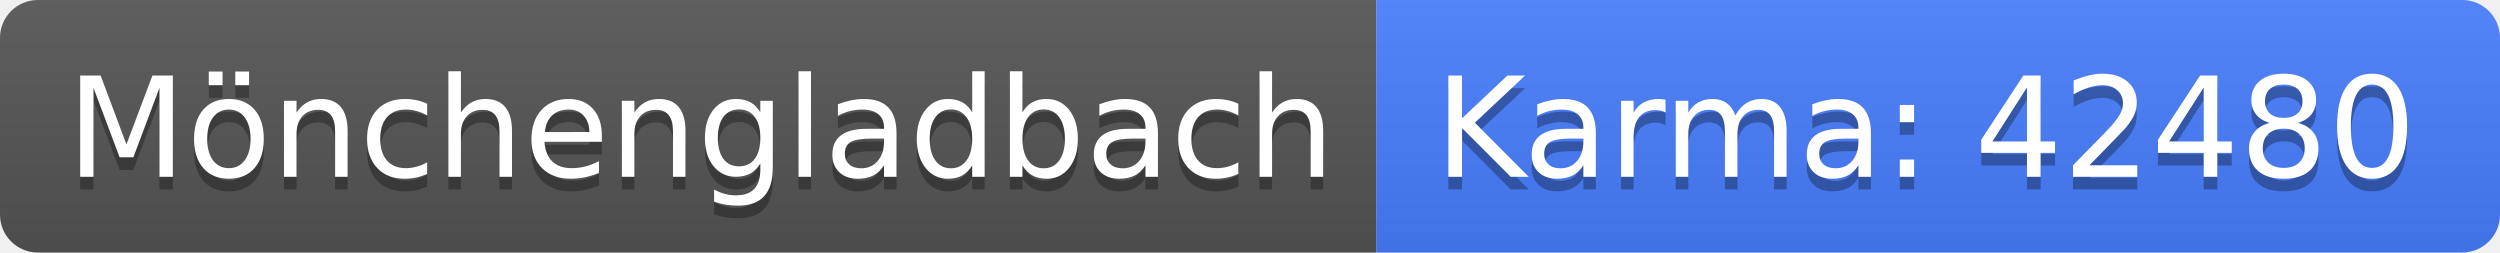
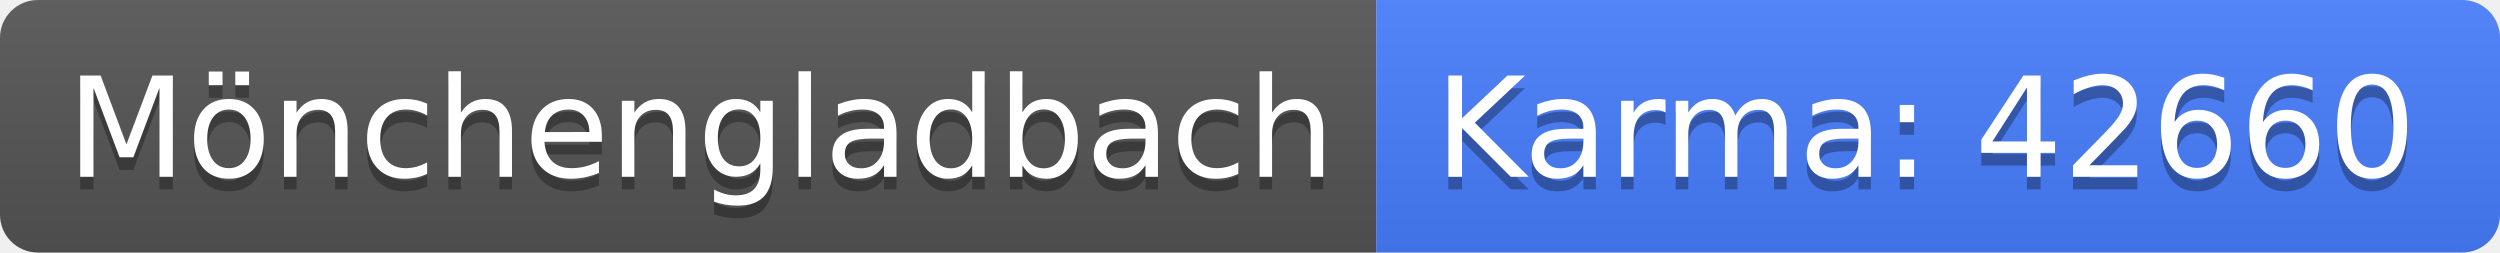
<svg xmlns="http://www.w3.org/2000/svg" width="198" height="20">
  <linearGradient id="b" x2="0" y2="100%">
    <stop offset="0" stop-color="#bbb" stop-opacity=".1" />
    <stop offset="1" stop-opacity=".1" />
  </linearGradient>
  <clipPath id="a">
    <rect width="198" height="20" rx="3" fill="#fff" />
  </clipPath>
  <g clip-path="url(#a)">
    <path fill="#555" d="M0 0h109v20H0z" />
    <path fill="#477eff" d="M109 0h89v20H109z" />
    <path fill="url(#b)" d="M0 0h198v20H0z" />
  </g>
  <g fill="#fff" text-anchor="middle" font-family="DejaVu Sans,Verdana,Geneva,sans-serif" font-size="110">
    <text x="555" y="150" fill="#010101" fill-opacity=".3" transform="scale(.1)" textLength="990">Mönchengladbach</text>
    <text x="555" y="140" transform="scale(.1)" textLength="990">Mönchengladbach</text>
-     <text x="1525" y="150" fill="#010101" fill-opacity=".3" transform="scale(.1)" textLength="790">Karma: 42480</text>
-     <text x="1525" y="140" transform="scale(.1)" textLength="790">Karma: 42480</text>
+     <text x="1525" y="150" fill="#010101" fill-opacity=".3" transform="scale(.1)" textLength="790">Karma: 42660</text>
+     <text x="1525" y="140" transform="scale(.1)" textLength="790">Karma: 42660</text>
  </g>
</svg>
